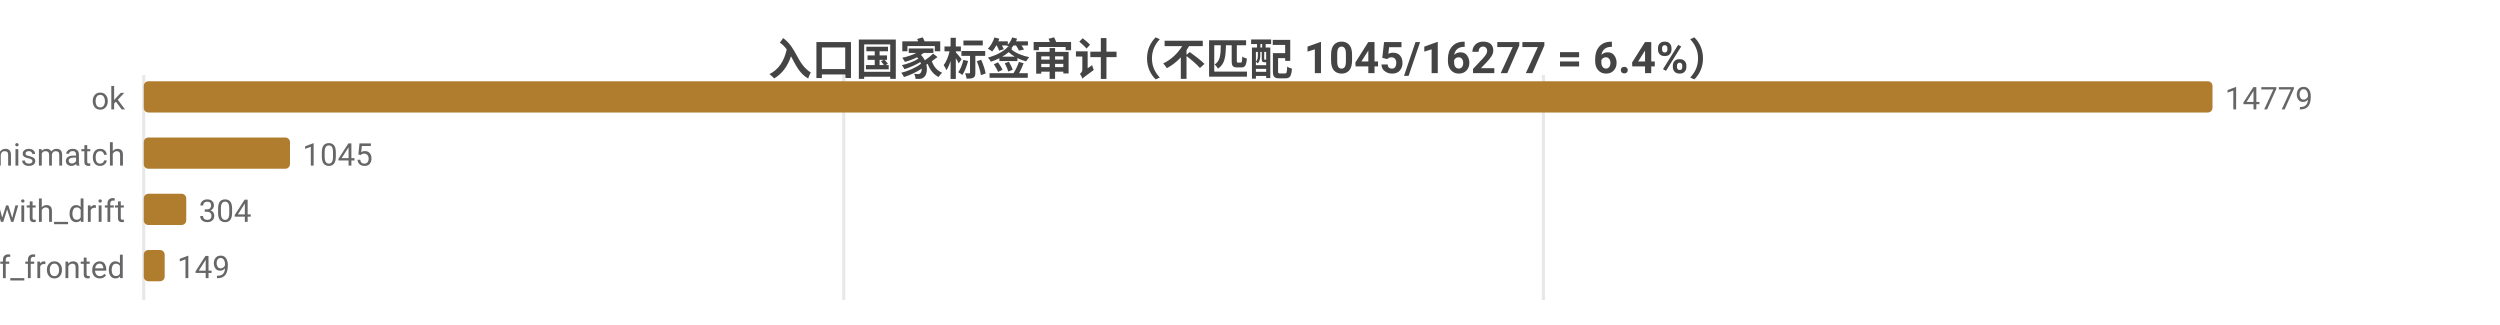
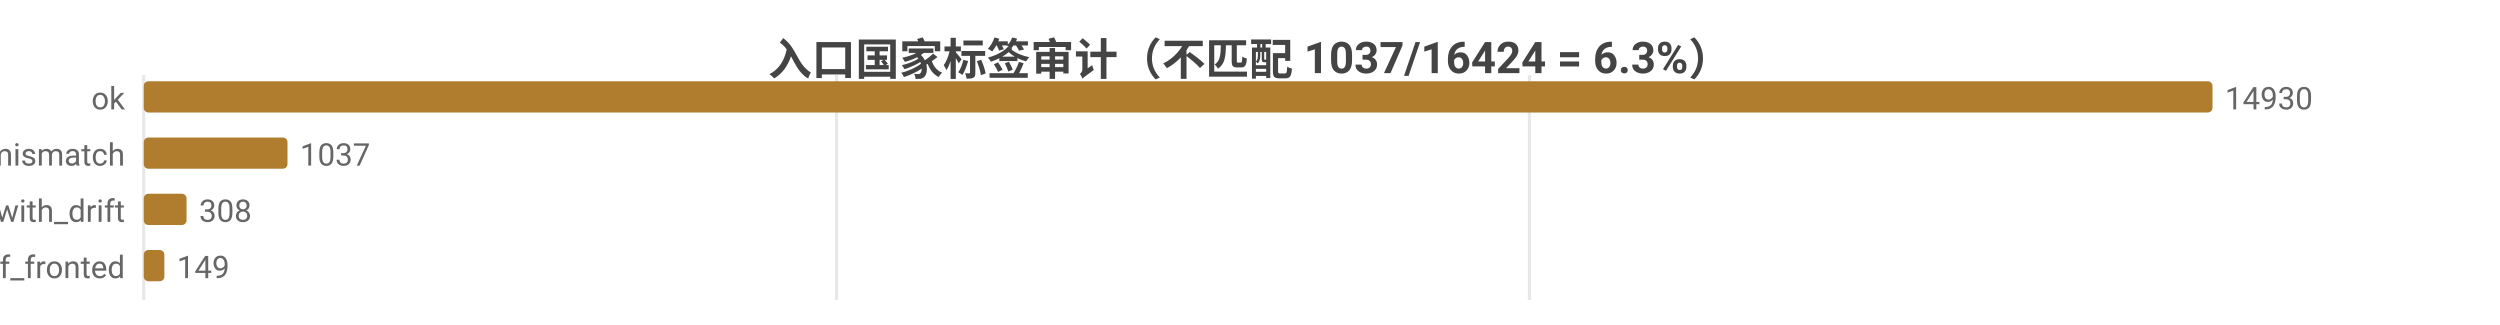
<svg xmlns="http://www.w3.org/2000/svg" width="800" height="104" viewBox="0 0 800 104">
  <rect width="800" height="104" fill="#ffffff" />
  <style>text{font-family:system-ui,-apple-system,'Segoe UI',Roboto,'PingFang SC','Microsoft YaHei','Noto Sans CJK SC',sans-serif}.g{stroke:#e8e8e8;stroke-width:1}.a{stroke:#999;stroke-width:1}.t{font-size:10px;fill:#666}.m{font-size:10px;text-anchor:middle;fill:#666}.e{font-size:10px;text-anchor:end;fill:#666}.l{font-size:11px;fill:#333}.tt{font-size:14px;font-weight:600;text-anchor:middle;fill:#444}.em{font-size:13px;text-anchor:middle;fill:#999}</style>
-   <text class="tt" x="400.0" y="24">入口国家标签审计（不匹配 1045/16277 = 6.4%）</text>
+   <text class="tt" x="400.0" y="24">入口国家标签审计（不匹配 1037/16424 = 6.3%）</text>
  <line class="g" x1="46" y1="24" x2="46" y2="96" />
-   <line class="g" x1="270.0" y1="24" x2="270.0" y2="96" />
-   <line class="g" x1="493.9" y1="24" x2="493.9" y2="96" />
+   <line class="g" x1="267.7" y1="24" x2="267.7" y2="96" />
+   <line class="g" x1="489.4" y1="24" x2="489.4" y2="96" />
  <text class="e" x="40" y="35">ok</text>
  <rect x="46" y="26" width="662" height="10" fill="#b07d2e" rx="1.5" />
-   <text class="t" x="712" y="35">14779</text>
+   <text class="t" x="712" y="35">14930</text>
  <text class="e" x="40" y="53">tag_mismatch</text>
-   <rect x="46" y="44" width="46.8" height="10" fill="#b07d2e" rx="1.5" />
-   <text class="t" x="96.8" y="53">1045</text>
+   <rect x="46" y="44" width="46.0" height="10" fill="#b07d2e" rx="1.5" />
+   <text class="t" x="96.0" y="53">1037</text>
  <text class="e" x="40" y="71">ok_with_drift</text>
-   <rect x="46" y="62" width="13.6" height="10" fill="#b07d2e" rx="1.5" />
-   <text class="t" x="63.6" y="71">304</text>
+   <rect x="46" y="62" width="13.7" height="10" fill="#b07d2e" rx="1.5" />
+   <text class="t" x="63.7" y="71">308</text>
  <text class="e" x="40" y="89">cf_fronted</text>
-   <rect x="46" y="80" width="6.7" height="10" fill="#b07d2e" rx="1.5" />
-   <text class="t" x="56.7" y="89">149</text>
+   <rect x="46" y="80" width="6.6" height="10" fill="#b07d2e" rx="1.5" />
+   <text class="t" x="56.6" y="89">149</text>
</svg>
